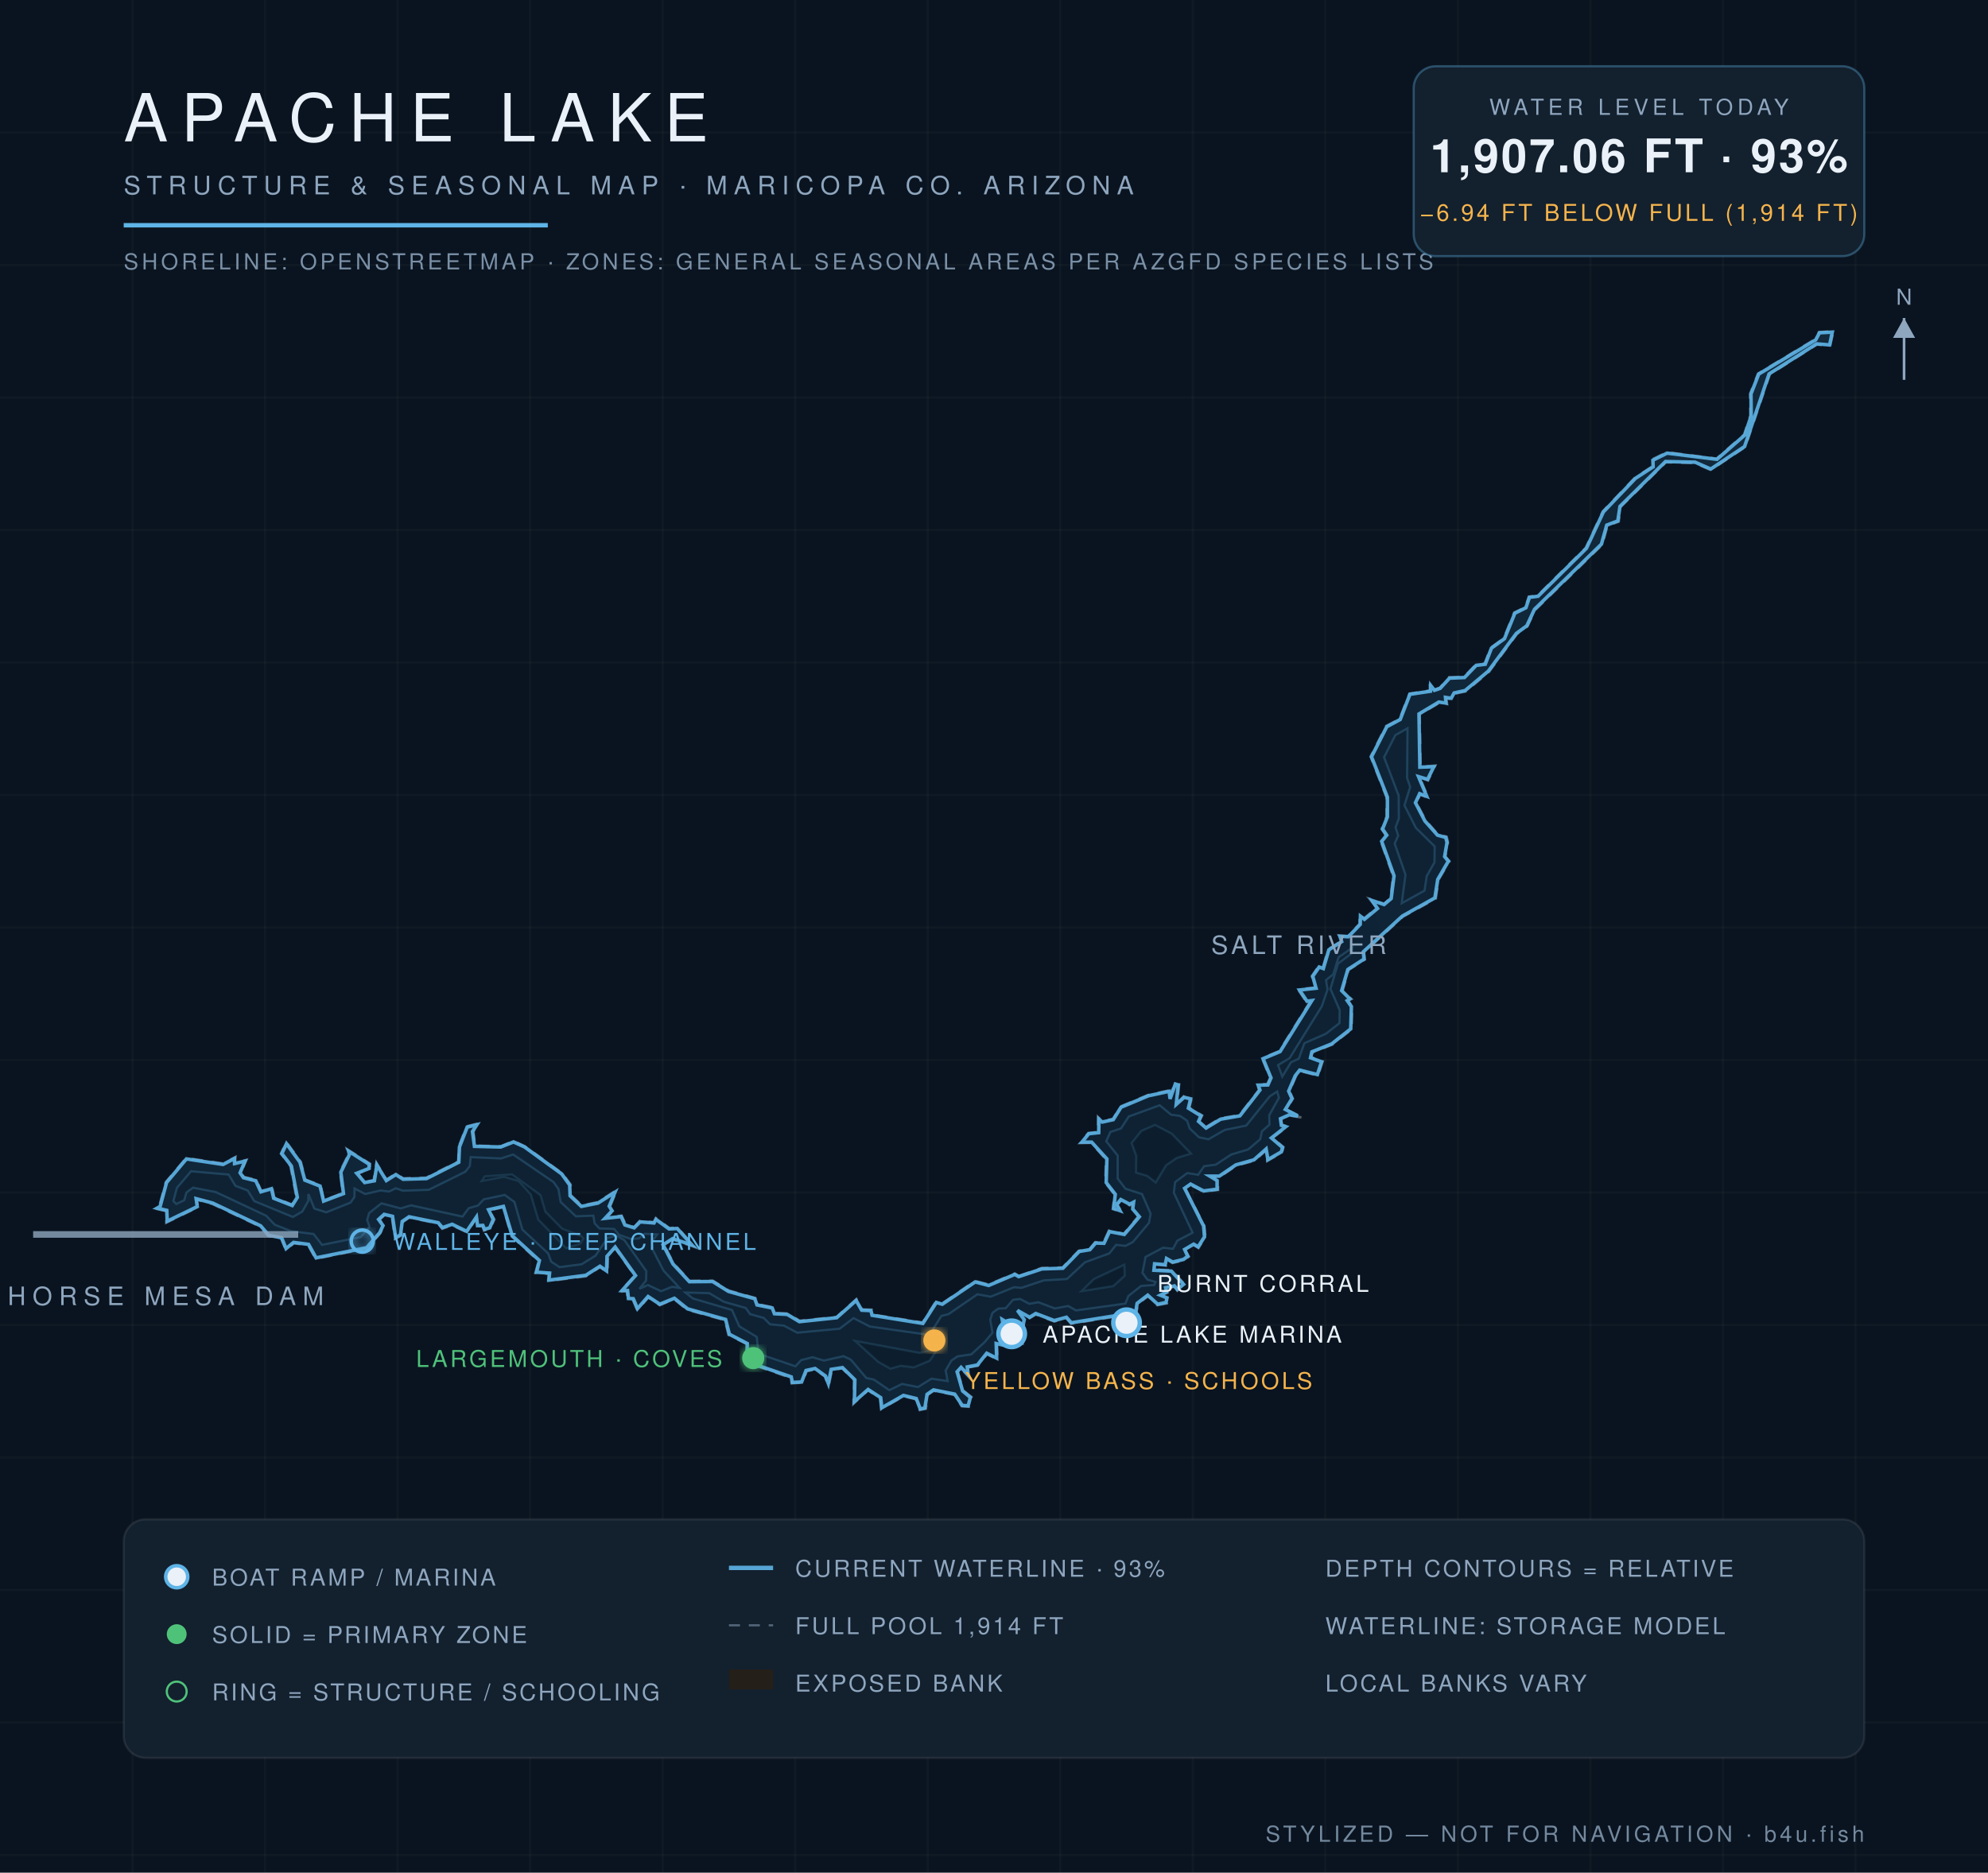
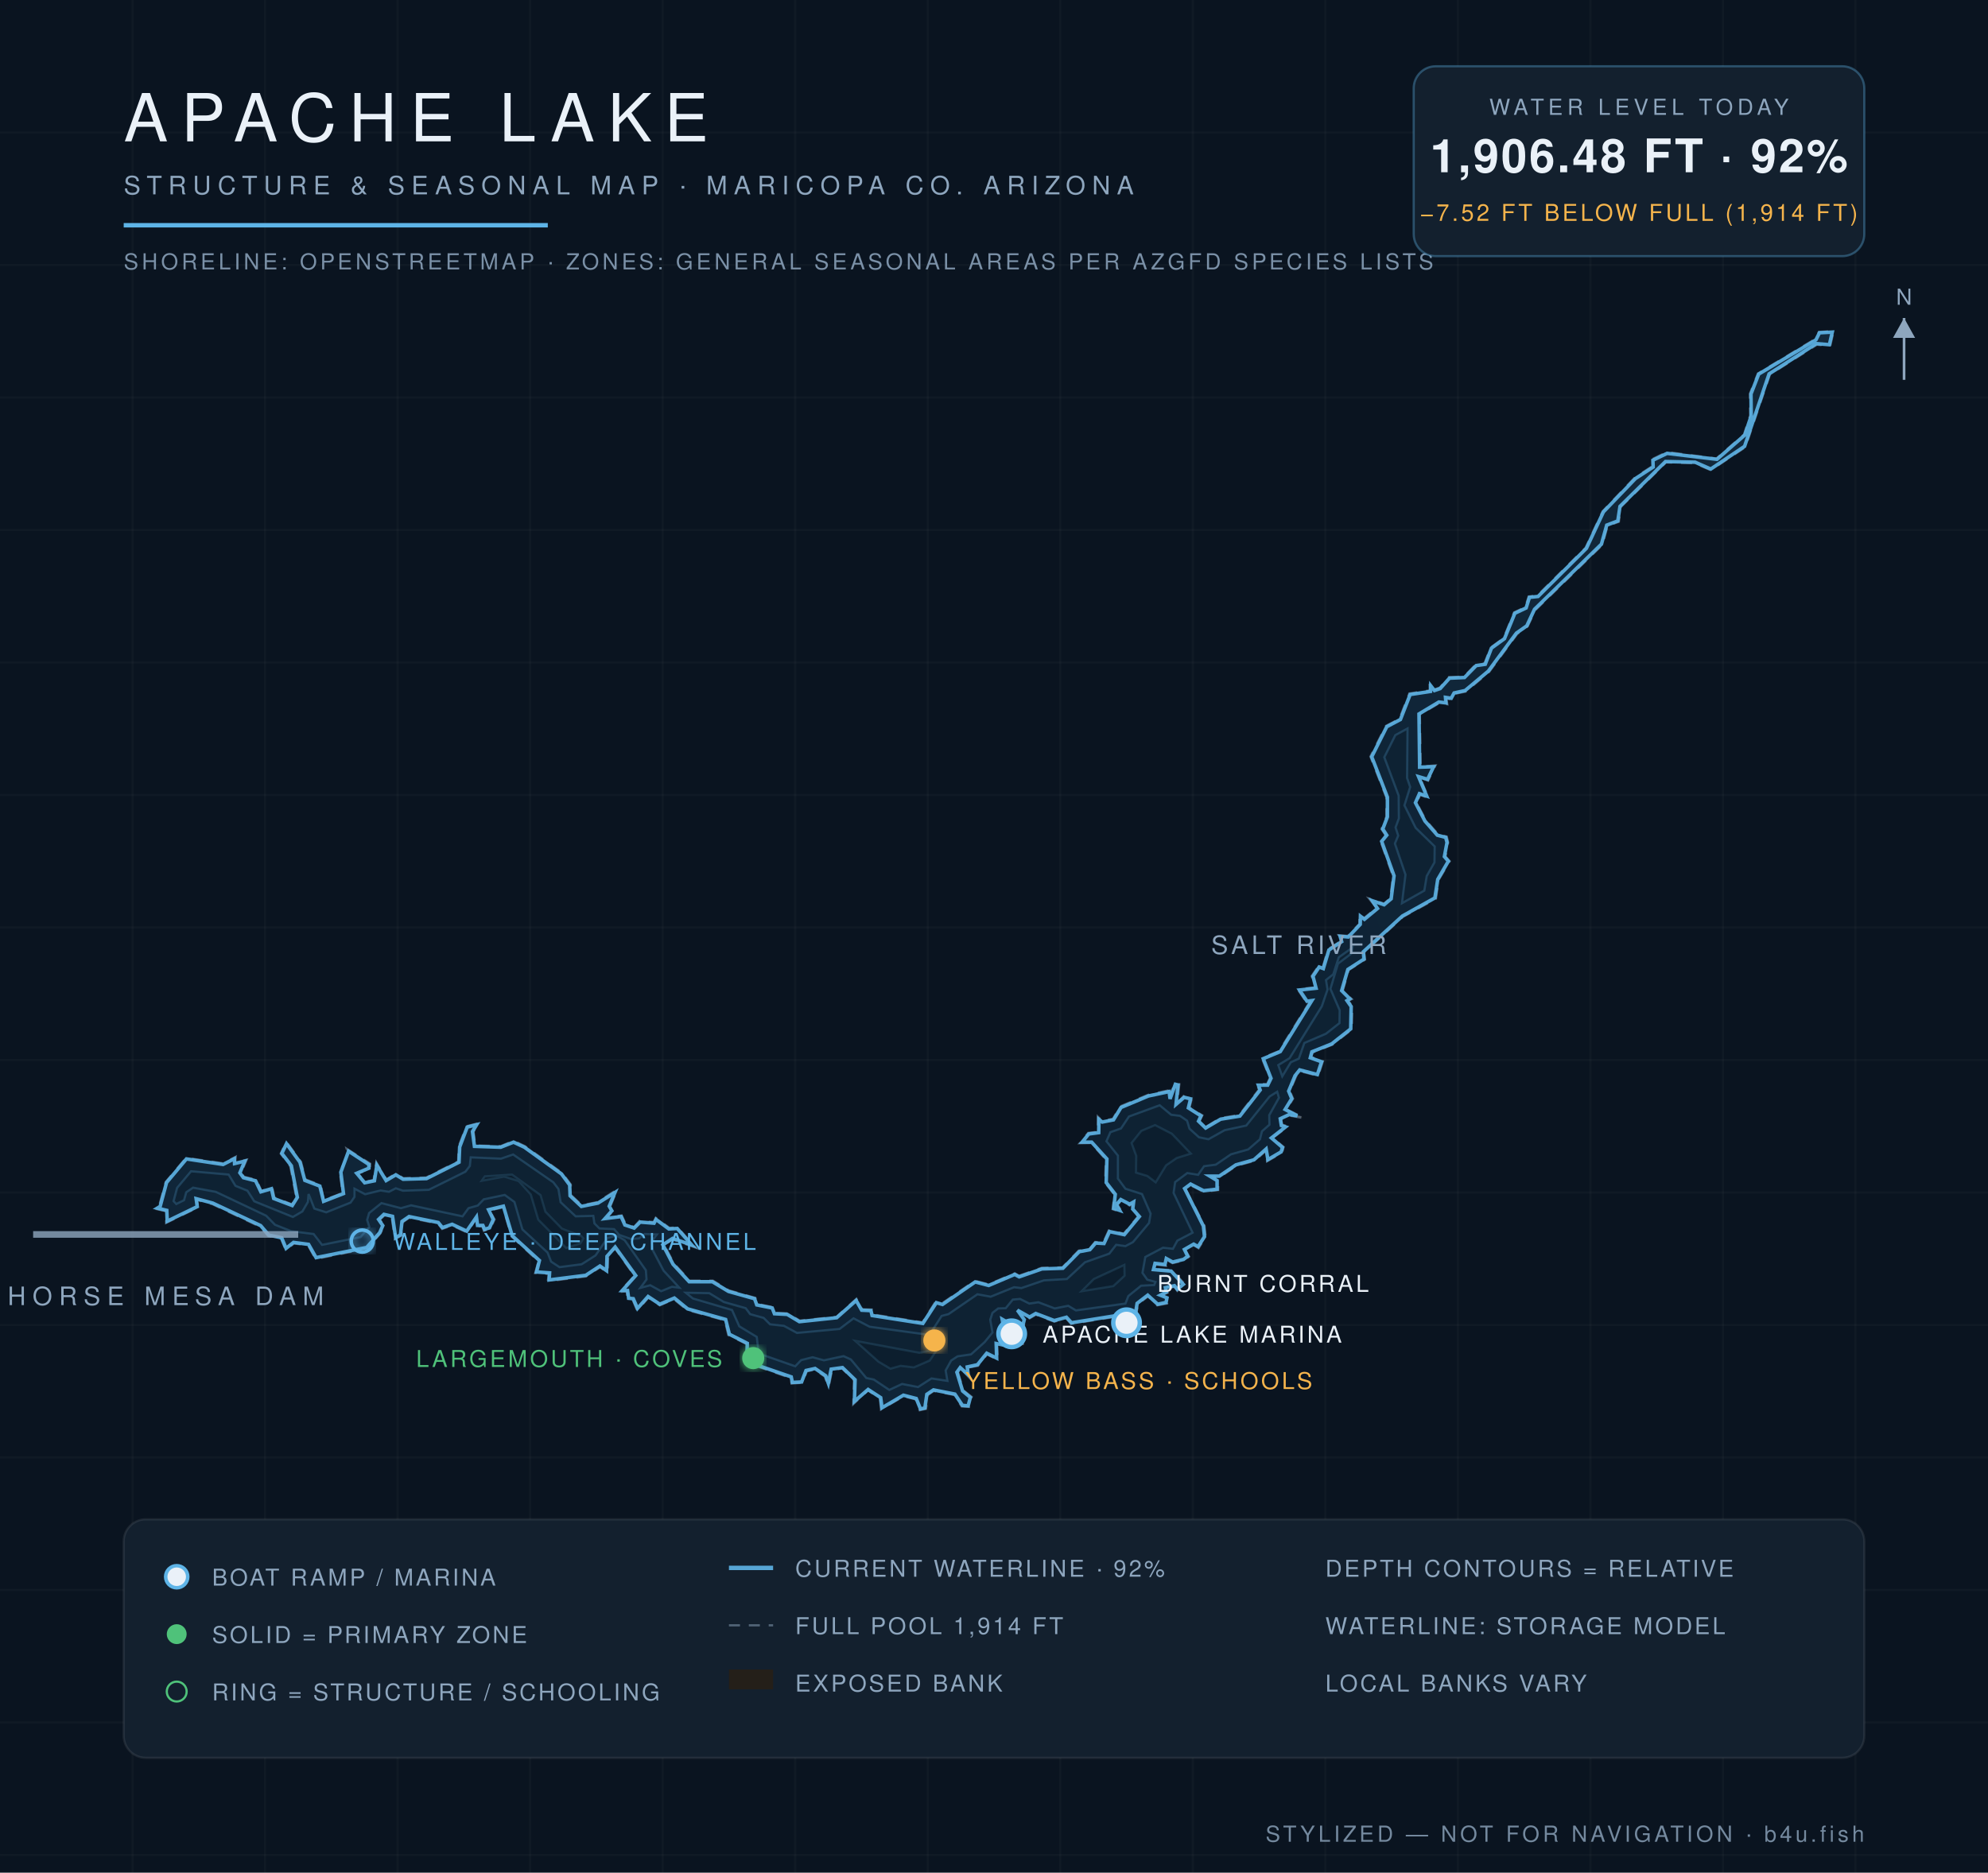
<svg xmlns="http://www.w3.org/2000/svg" viewBox="0 0 900 848" font-family="Helvetica,Arial,sans-serif">
  <defs>
    <radialGradient id="wg" cx="45%" cy="60%" r="80%">
      <stop offset="0%" stop-color="#0c1f31" />
      <stop offset="55%" stop-color="#102639" />
      <stop offset="100%" stop-color="#13293c" />
    </radialGradient>
    <filter id="glow">
      <feGaussianBlur stdDeviation="2.2" result="b" />
      <feMerge>
        <feMergeNode in="b" />
        <feMergeNode in="SourceGraphic" />
      </feMerge>
    </filter>
  </defs>
  <rect width="900" height="848" fill="#0a1420" />
  <g stroke="#ffffff" stroke-opacity="0.025">
    <line x1="60" y1="0" x2="60" y2="848" />
    <line x1="120" y1="0" x2="120" y2="848" />
    <line x1="180" y1="0" x2="180" y2="848" />
    <line x1="240" y1="0" x2="240" y2="848" />
    <line x1="300" y1="0" x2="300" y2="848" />
    <line x1="360" y1="0" x2="360" y2="848" />
    <line x1="420" y1="0" x2="420" y2="848" />
    <line x1="480" y1="0" x2="480" y2="848" />
    <line x1="540" y1="0" x2="540" y2="848" />
    <line x1="600" y1="0" x2="600" y2="848" />
    <line x1="660" y1="0" x2="660" y2="848" />
    <line x1="720" y1="0" x2="720" y2="848" />
    <line x1="780" y1="0" x2="780" y2="848" />
    <line x1="840" y1="0" x2="840" y2="848" />
    <line x1="0" y1="60" x2="900" y2="60" />
    <line x1="0" y1="120" x2="900" y2="120" />
    <line x1="0" y1="180" x2="900" y2="180" />
    <line x1="0" y1="240" x2="900" y2="240" />
    <line x1="0" y1="300" x2="900" y2="300" />
    <line x1="0" y1="360" x2="900" y2="360" />
    <line x1="0" y1="420" x2="900" y2="420" />
    <line x1="0" y1="480" x2="900" y2="480" />
    <line x1="0" y1="540" x2="900" y2="540" />
    <line x1="0" y1="600" x2="900" y2="600" />
    <line x1="0" y1="660" x2="900" y2="660" />
    <line x1="0" y1="720" x2="900" y2="720" />
    <line x1="0" y1="780" x2="900" y2="780" />
    <line x1="0" y1="840" x2="900" y2="840" />
  </g>
  <path d="M 461.3,577.8 L 471.6,574.2 L 481.0,574.0 L 488.4,566.4 L 493.3,565.6 L 495.8,562.5 L 499.6,562.7 L 502.0,557.3 L 508.8,558.7 L 515.4,550.8 L 512.4,547.6 L 513.1,544.7 L 511.4,545.8 L 507.5,543.5 L 505.8,545.6 L 507.9,548.9 L 503.8,547.5 L 504.6,540.9 L 500.4,535.6 L 500.7,525.0 L 494.0,517.5 L 489.0,517.6 L 492.7,513.1 L 497.1,512.6 L 497.1,505.9 L 499.0,507.7 L 503.9,506.7 L 507.2,501.1 L 519.7,495.9 L 529.7,493.7 L 529.5,497.2 L 531.9,490.5 L 533.8,491.0 L 532.8,499.9 L 535.9,496.4 L 539.5,497.3 L 538.4,501.6 L 544.2,505.1 L 543.0,507.6 L 546.0,510.4 L 552.4,506.4 L 561.1,505.0 L 570.1,493.4 L 569.0,491.0 L 573.7,491.0 L 575.0,488.2 L 571.4,479.2 L 579.2,476.0 L 593.5,453.0 L 591.6,453.9 L 587.6,448.0 L 595.5,447.2 L 593.9,442.0 L 597.1,437.4 L 598.8,438.4 L 601.3,429.9 L 607.1,426.2 L 606.1,423.6 L 610.2,423.9 L 615.5,418.4 L 615.5,414.0 L 617.5,415.9 L 623.3,411.1 L 620.1,407.1 L 626.6,409.3 L 629.5,406.8 L 630.7,396.7 L 625.1,380.9 L 627.4,378.2 L 625.5,375.4 L 627.7,369.9 L 627.7,361.0 L 620.5,342.6 L 627.5,328.8 L 633.6,325.6 L 638.1,314.1 L 647.5,312.7 L 647.2,309.1 L 649.5,312.3 L 651.9,311.4 L 656.0,306.7 L 662.8,306.5 L 668.1,301.0 L 672.1,300.5 L 674.9,293.3 L 680.8,289.0 L 685.5,277.4 L 690.6,275.0 L 692.1,270.2 L 696.1,269.7 L 717.9,248.1 L 725.6,231.6 L 740.2,216.3 L 748.1,211.2 L 747.9,208.1 L 754.6,204.8 L 777.1,207.7 L 789.6,196.8 L 792.4,188.2 L 792.3,178.3 L 795.9,169.2 L 821.8,153.6 L 823.5,150.4 L 830.0,150.0 L 828.5,156.6 L 822.5,156.0 L 801.2,169.5 L 790.1,202.4 L 774.5,212.8 L 767.3,209.7 L 754.2,209.3 L 733.7,229.5 L 732.8,236.2 L 727.7,238.0 L 725.4,246.6 L 695.0,276.2 L 691.5,283.6 L 686.8,287.0 L 674.1,304.2 L 663.5,313.1 L 658.5,314.1 L 657.2,316.7 L 654.6,316.1 L 655.1,318.8 L 651.5,318.3 L 642.7,323.5 L 643.1,347.3 L 649.7,346.7 L 646.5,353.4 L 642.6,351.9 L 646.6,361.3 L 642.9,359.8 L 641.2,363.5 L 645.4,371.5 L 651.0,377.9 L 654.9,378.9 L 655.5,381.5 L 654.3,387.9 L 656.2,390.0 L 651.2,398.4 L 650.0,406.9 L 635.1,415.1 L 617.5,431.2 L 617.9,434.5 L 610.5,439.2 L 607.8,448.6 L 611.8,452.4 L 610.2,453.1 L 612.1,455.7 L 611.9,466.1 L 603.1,473.0 L 594.2,476.5 L 593.5,478.7 L 598.8,480.6 L 596.7,487.1 L 588.4,484.9 L 586.7,487.3 L 583.8,494.1 L 585.3,497.5 L 582.3,502.4 L 590.1,506.2 L 583.8,505.1 L 579.9,506.9 L 580.4,509.4 L 582.9,510.1 L 576.0,515.3 L 581.0,519.4 L 580.4,521.9 L 573.7,525.7 L 573.4,520.7 L 567.9,525.6 L 559.7,527.8 L 552.1,533.0 L 547.9,533.0 L 551.4,534.4 L 551.4,538.8 L 544.8,539.6 L 539.1,536.6 L 536.6,538.4 L 545.2,555.1 L 545.7,560.1 L 542.6,565.1 L 540.5,563.8 L 536.5,566.1 L 538.2,569.0 L 536.0,570.7 L 530.8,571.9 L 528.1,570.3 L 527.8,573.1 L 523.0,572.5 L 522.6,574.9 L 530.4,575.2 L 536.3,581.6 L 533.0,584.4 L 531.7,582.6 L 527.9,583.4 L 528.5,585.3 L 525.7,586.5 L 528.7,587.5 L 528.3,590.2 L 523.9,591.0 L 519.8,586.9 L 515.1,590.4 L 514.0,597.2 L 510.1,599.4 L 508.0,595.7 L 484.9,599.4 L 482.7,596.9 L 477.3,598.4 L 468.9,595.2 L 466.1,596.9 L 460.7,593.7 L 464.1,597.5 L 461.4,607.9 L 463.5,608.5 L 459.7,608.7 L 456.4,599.5 L 453.9,597.8 L 456.3,610.0 L 451.3,608.7 L 451.6,615.6 L 446.8,613.2 L 442.7,618.4 L 438.2,619.2 L 438.9,623.8 L 435.0,619.6 L 433.6,621.4 L 436.1,629.7 L 439.8,632.6 L 438.6,637.0 L 435.4,636.8 L 432.1,631.6 L 422.6,629.8 L 420.0,631.6 L 419.1,637.9 L 416.4,638.5 L 414.6,633.6 L 409.0,632.2 L 398.9,638.1 L 398.4,633.1 L 392.9,629.5 L 386.4,635.6 L 386.7,625.0 L 381.3,619.6 L 376.6,620.3 L 375.1,627.9 L 373.5,623.3 L 369.0,620.1 L 365.2,620.9 L 363.1,626.1 L 358.4,626.4 L 358.0,623.9 L 337.7,616.9 L 338.0,608.5 L 329.8,604.5 L 328.2,597.8 L 311.1,593.1 L 305.1,588.2 L 298.7,591.0 L 293.5,587.5 L 288.5,593.3 L 286.4,588.3 L 284.2,588.3 L 283.8,584.6 L 280.7,584.9 L 287.4,577.7 L 278.4,565.1 L 275.2,569.0 L 275.0,576.2 L 271.7,573.7 L 265.3,577.9 L 248.1,580.1 L 248.6,576.8 L 242.4,576.4 L 243.9,571.1 L 231.6,559.8 L 227.8,546.6 L 221.5,548.1 L 223.8,552.2 L 221.9,556.3 L 219.1,557.2 L 218.4,555.2 L 215.8,555.3 L 215.6,551.5 L 211.5,558.0 L 204.6,554.8 L 200.2,556.4 L 198.3,554.0 L 185.2,551.3 L 182.4,553.3 L 181.6,559.5 L 178.8,561.0 L 177.4,551.0 L 174.0,550.3 L 171.8,552.3 L 173.8,554.9 L 172.2,558.4 L 166.2,565.3 L 142.9,570.0 L 139.5,563.8 L 133.0,563.0 L 129.4,566.0 L 127.3,560.8 L 121.5,559.7 L 117.8,555.4 L 96.2,545.2 L 88.9,543.2 L 89.7,546.6 L 75.3,553.6 L 75.2,548.4 L 70.0,547.2 L 72.1,546.2 L 75.1,535.3 L 84.3,524.4 L 101.0,526.9 L 106.6,524.0 L 106.3,526.5 L 111.5,525.3 L 109.0,531.2 L 110.5,533.0 L 116.0,534.3 L 118.3,539.4 L 123.2,537.8 L 124.1,542.3 L 132.2,545.5 L 134.2,542.2 L 131.5,528.1 L 127.2,522.4 L 129.6,517.1 L 136.2,526.2 L 138.3,534.2 L 145.2,536.8 L 146.5,543.6 L 155.2,540.3 L 153.9,530.7 L 157.8,522.7 L 157.1,520.4 L 167.5,527.0 L 167.4,529.3 L 161.9,531.4 L 165.2,535.2 L 169.2,534.5 L 170.4,526.6 L 174.9,534.2 L 179.2,531.5 L 182.5,533.6 L 193.0,533.3 L 207.5,526.0 L 207.7,519.3 L 211.2,510.1 L 216.7,508.7 L 214.3,512.4 L 215.1,518.8 L 226.7,519.1 L 232.5,516.7 L 237.6,519.1 L 254.5,531.3 L 258.3,536.4 L 258.5,541.3 L 263.4,545.9 L 270.6,544.4 L 279.2,538.9 L 276.2,546.3 L 277.6,548.4 L 274.1,551.4 L 281.4,550.5 L 283.2,554.4 L 287.1,555.7 L 289.6,552.9 L 296.0,553.5 L 296.9,551.6 L 303.0,556.1 L 306.7,555.9 L 314.5,564.7 L 304.5,561.2 L 300.5,563.6 L 305.0,572.2 L 312.2,580.0 L 322.7,580.0 L 329.9,584.4 L 341.9,587.8 L 342.9,590.6 L 349.9,592.0 L 350.8,594.6 L 356.5,594.8 L 362.0,598.1 L 378.7,596.4 L 387.7,588.3 L 390.4,593.0 L 394.6,593.1 L 394.9,595.3 L 417.7,598.9 L 423.7,589.4 L 426.5,590.3 L 441.4,580.1 L 447.6,581.7 L 459.4,576.7 L 461.3,577.8 Z" fill="#241f19" fill-opacity="0.9" stroke="#8ea6be" stroke-opacity="0.5" stroke-width="1.2" stroke-dasharray="5 4" />
-   <path d="M 461.2,578.1 L 471.7,574.6 L 481.2,574.3 L 488.6,566.7 L 493.4,565.9 L 496.0,562.9 L 499.8,563.0 L 502.3,557.7 L 509.0,559.0 L 515.8,551.0 L 512.8,547.5 L 513.2,544.4 L 511.4,545.3 L 507.4,543.2 L 505.5,545.5 L 507.0,548.2 L 504.2,547.2 L 504.9,540.8 L 500.8,535.5 L 501.1,524.8 L 494.2,517.2 L 489.8,517.2 L 492.9,513.4 L 497.4,512.9 L 497.5,506.8 L 499.0,508.1 L 504.0,507.0 L 507.5,501.4 L 519.9,496.2 L 529.3,494.2 L 529.7,497.6 L 532.1,490.9 L 533.4,491.3 L 532.5,500.1 L 536.1,496.9 L 539.0,497.6 L 538.0,501.8 L 543.7,505.3 L 542.6,507.8 L 546.0,510.8 L 552.6,506.8 L 561.3,505.3 L 570.4,493.6 L 569.6,491.4 L 574.0,491.3 L 575.4,488.1 L 571.8,479.4 L 579.5,476.2 L 593.9,453.1 L 591.7,453.4 L 588.3,448.3 L 595.8,447.5 L 594.3,442.1 L 597.2,437.9 L 599.1,438.6 L 601.6,430.1 L 607.4,426.4 L 606.6,424.0 L 610.4,424.2 L 615.8,418.6 L 615.9,414.9 L 617.7,416.3 L 623.6,411.4 L 621.2,407.8 L 626.6,409.6 L 629.8,406.9 L 631.1,396.6 L 625.5,381.0 L 627.8,378.2 L 625.9,375.4 L 628.1,369.9 L 628.1,361.0 L 620.9,342.7 L 627.8,329.1 L 633.9,325.8 L 638.3,314.4 L 647.6,313.0 L 647.7,310.4 L 649.4,312.6 L 652.0,311.7 L 656.2,307.1 L 663.0,306.8 L 668.3,301.3 L 672.4,300.8 L 675.2,293.5 L 681.1,289.2 L 685.8,277.7 L 690.8,275.2 L 692.4,270.5 L 696.3,270.0 L 718.2,248.3 L 725.9,231.8 L 740.4,216.6 L 748.4,211.4 L 748.3,208.4 L 754.7,205.2 L 777.3,208.0 L 789.9,197.0 L 792.8,188.3 L 792.7,178.4 L 796.2,169.4 L 822.0,153.9 L 823.7,150.7 L 829.5,150.4 L 828.3,156.2 L 822.4,155.7 L 800.9,169.3 L 789.8,202.2 L 774.5,212.4 L 767.4,209.3 L 754.0,209.0 L 733.4,229.3 L 732.4,235.9 L 727.4,237.8 L 725.0,246.4 L 694.7,275.9 L 691.2,283.4 L 686.5,286.8 L 673.8,303.9 L 663.3,312.7 L 658.3,313.8 L 657.0,316.2 L 654.4,315.8 L 654.6,318.4 L 651.4,317.9 L 642.4,323.3 L 642.8,347.4 L 649.1,347.2 L 646.3,352.9 L 642.2,351.7 L 645.9,360.6 L 642.7,359.4 L 640.8,363.5 L 645.1,371.8 L 650.8,378.2 L 654.5,379.2 L 655.1,381.5 L 654.0,387.9 L 655.7,390.0 L 650.9,398.2 L 649.6,406.6 L 634.9,414.8 L 617.2,431.0 L 617.5,434.3 L 610.2,439.0 L 607.4,448.6 L 611.1,452.3 L 609.9,453.1 L 611.8,455.8 L 611.5,465.9 L 602.9,472.7 L 593.9,476.3 L 593.3,479.0 L 598.3,480.8 L 596.4,486.6 L 588.4,484.6 L 586.4,487.1 L 583.4,494.1 L 584.9,497.5 L 581.9,502.4 L 587.6,505.4 L 583.8,504.8 L 579.7,506.6 L 580.1,509.6 L 582.1,510.2 L 575.6,515.3 L 580.6,519.6 L 580.1,521.6 L 574.0,525.1 L 573.2,520.3 L 567.7,525.2 L 559.5,527.5 L 552.0,532.6 L 547.7,532.6 L 551.0,534.6 L 551.0,538.5 L 544.9,539.3 L 539.0,536.2 L 536.3,538.1 L 544.9,555.2 L 545.3,560.1 L 542.4,564.6 L 540.4,563.4 L 536.3,565.8 L 537.7,568.9 L 535.8,570.3 L 530.9,571.5 L 528.1,569.9 L 527.5,572.7 L 522.7,572.3 L 522.4,575.2 L 530.3,575.6 L 535.8,581.6 L 533.0,583.9 L 531.7,582.3 L 527.7,583.1 L 528.1,585.1 L 525.3,586.5 L 528.3,587.7 L 527.9,589.8 L 524.1,590.6 L 519.6,586.5 L 514.8,590.2 L 513.7,597.0 L 510.2,598.9 L 508.0,595.3 L 485.0,599.0 L 482.8,596.5 L 477.3,598.0 L 468.9,594.8 L 466.1,596.5 L 460.6,593.4 L 463.7,597.6 L 461.3,608.3 L 459.9,608.3 L 456.7,599.3 L 453.7,597.5 L 455.8,609.5 L 451.0,608.4 L 451.2,615.0 L 446.7,612.8 L 442.5,618.1 L 437.9,619.0 L 438.3,622.6 L 435.1,619.2 L 433.3,621.2 L 435.8,629.9 L 439.3,632.8 L 438.3,636.6 L 435.6,636.4 L 432.2,631.3 L 422.6,629.4 L 419.7,631.4 L 418.7,637.6 L 416.6,638.0 L 414.8,633.3 L 409.0,631.9 L 399.2,637.5 L 398.7,632.9 L 393.0,629.2 L 386.8,634.7 L 387.0,624.8 L 381.4,619.3 L 376.3,620.1 L 375.0,626.5 L 373.7,623.1 L 369.0,619.7 L 364.9,620.6 L 362.9,625.8 L 358.7,626.0 L 358.2,623.5 L 338.1,616.6 L 338.3,608.4 L 330.2,604.2 L 328.5,597.5 L 311.3,592.7 L 305.3,587.9 L 298.7,590.6 L 293.4,587.1 L 288.6,592.6 L 286.7,588.1 L 284.5,588.0 L 284.1,584.4 L 281.6,584.4 L 287.7,577.6 L 278.5,564.7 L 274.8,568.9 L 274.6,575.5 L 271.6,573.4 L 265.2,577.5 L 248.5,579.7 L 248.8,576.5 L 242.9,576.1 L 244.2,570.8 L 231.9,559.6 L 227.9,546.3 L 221.2,547.8 L 223.3,552.2 L 221.7,556.0 L 219.4,556.7 L 218.6,554.9 L 216.2,555.0 L 215.7,551.1 L 211.3,557.6 L 204.7,554.4 L 200.3,555.9 L 198.4,553.7 L 185.2,551.0 L 182.1,553.1 L 181.3,559.2 L 179.1,560.4 L 177.7,550.8 L 173.9,549.9 L 171.4,552.2 L 173.4,555.0 L 171.9,558.2 L 166.0,565.0 L 143.1,569.6 L 139.7,563.5 L 132.9,562.6 L 129.5,565.4 L 127.5,560.5 L 121.7,559.4 L 118.0,555.1 L 96.3,544.8 L 88.8,542.8 L 89.3,546.4 L 75.7,553.0 L 75.5,548.1 L 71.1,547.1 L 72.5,546.3 L 75.4,535.5 L 84.4,524.8 L 101.0,527.3 L 106.1,524.6 L 106.2,526.9 L 110.9,525.8 L 108.7,531.1 L 110.2,533.3 L 115.8,534.7 L 118.1,539.7 L 122.9,538.3 L 123.9,542.6 L 132.3,545.9 L 134.6,542.2 L 131.9,528.0 L 127.6,522.4 L 129.7,517.9 L 135.8,526.3 L 138.0,534.4 L 144.9,537.1 L 146.5,543.9 L 155.5,540.5 L 154.3,530.8 L 158.2,522.8 L 157.8,521.3 L 167.1,527.2 L 167.1,529.1 L 161.5,531.3 L 165.1,535.5 L 169.5,534.7 L 170.6,527.6 L 174.9,534.6 L 179.2,531.9 L 182.5,534.0 L 193.1,533.7 L 207.7,526.3 L 208.0,519.4 L 211.5,510.4 L 215.9,509.3 L 213.9,512.4 L 214.8,519.1 L 226.7,519.4 L 232.5,517.1 L 237.5,519.4 L 254.3,531.6 L 257.9,536.6 L 258.1,541.5 L 263.2,546.3 L 270.7,544.8 L 278.4,539.9 L 275.8,546.2 L 277.1,548.3 L 273.9,551.7 L 281.2,550.9 L 282.9,554.7 L 287.1,556.0 L 289.8,553.3 L 296.1,553.8 L 297.0,552.2 L 302.9,556.5 L 306.6,556.3 L 313.3,563.8 L 304.5,560.9 L 300.2,563.7 L 304.7,572.4 L 312.1,580.4 L 322.6,580.3 L 329.8,584.8 L 341.7,588.1 L 342.7,590.9 L 349.6,592.3 L 350.6,594.9 L 356.4,595.2 L 361.9,598.5 L 378.8,596.7 L 387.6,588.9 L 390.1,593.3 L 394.3,593.5 L 394.8,595.6 L 417.8,599.3 L 423.9,589.8 L 426.6,590.6 L 441.5,580.5 L 447.6,582.1 L 459.4,577.1 L 461.2,578.1 Z" fill="url(#wg)" stroke="#5eb4e7" stroke-opacity="0.9" stroke-width="1.6" />
-   <path d="M 79.8,545.2 L 78.5,543.9 L 80.1,537.9 L 86.5,530.4 L 103.5,531.9 L 106.6,537.0 L 112.1,539.1 L 115.1,543.9 L 132.6,551.1 L 136.9,548.6 L 139.6,543.8 L 139.6,540.7 L 142.3,547.3 L 147.7,549.0 L 158.7,544.6 L 160.5,542.0 L 160.5,538.2 L 165.3,540.7 L 172.3,539.1 L 176.1,539.6 L 179.2,538.1 L 182.4,539.2 L 194.1,538.8 L 210.7,530.6 L 212.7,528.0 L 213.1,524.0 L 226.8,524.6 L 232.3,522.8 L 250.6,535.3 L 252.8,538.4 L 253.8,544.3 L 260.7,550.8 L 268.6,550.5 L 269.2,554.0 L 271.4,556.3 L 278.0,556.5 L 280.3,559.2 L 285.7,561.1 L 289.3,560.8 L 291.9,558.7 L 297.5,559.0 L 295.2,562.1 L 295.5,565.9 L 300.4,575.4 L 307.6,583.2 L 304.2,582.7 L 299.3,584.7 L 293.3,581.9 L 289.5,583.6 L 292.5,579.9 L 292.6,575.6 L 282.7,561.6 L 279.1,559.5 L 275.0,560.6 L 269.6,568.6 L 263.3,572.5 L 253.3,573.8 L 249.5,571.3 L 248.2,567.6 L 236.5,556.8 L 232.9,544.3 L 228.5,541.1 L 219.0,543.1 L 216.4,545.9 L 212.2,547.1 L 209.4,550.9 L 186.1,545.8 L 181.4,547.2 L 172.7,544.9 L 167.1,549.3 L 166.2,552.4 L 167.3,555.6 L 163.3,560.2 L 145.8,563.7 L 142.0,558.8 L 131.8,557.5 L 124.4,554.6 L 120.5,550.5 L 97.7,539.8 L 87.4,537.8 L 84.4,540.0 L 83.4,543.5 L 79.8,545.2 Z" fill="#0e2233" stroke="#5eb4e7" stroke-opacity="0.22" stroke-width="1" />
-   <path d="M 310.3,585.3 L 321.1,585.6 L 327.7,589.5 L 337.6,592.3 L 339.6,595.1 L 345.7,596.8 L 348.6,599.7 L 354.9,600.3 L 360.9,603.5 L 380.1,601.7 L 386.4,596.9 L 393.8,600.7 L 419.3,604.3 L 422.0,602.5 L 426.2,595.9 L 429.4,595.1 L 442.5,586.1 L 448.5,587.2 L 459.1,582.9 L 462.4,583.2 L 472.6,579.8 L 483.0,579.2 L 491.2,571.6 L 502.2,567.6 L 505.3,563.7 L 509.5,564.2 L 512.8,562.5 L 520.2,553.7 L 520.9,549.6 L 517.0,540.7 L 509.5,538.3 L 506.0,533.7 L 506.0,523.3 L 500.8,516.8 L 502.7,512.6 L 507.5,511.0 L 511.0,505.6 L 525.0,500.5 L 530.2,504.8 L 534.2,505.3 L 537.4,507.5 L 538.6,511.0 L 542.8,515.0 L 547.1,515.9 L 554.4,511.7 L 564.2,509.7 L 574.8,496.5 L 578.2,494.3 L 579.0,497.1 L 574.6,505.0 L 574.7,509.3 L 571.3,512.3 L 570.5,515.9 L 565.1,520.5 L 557.4,522.8 L 550.4,527.4 L 545.1,528.1 L 542.4,532.0 L 537.5,531.2 L 532.0,535.3 L 531.4,540.1 L 539.9,558.2 L 533.0,561.8 L 531.0,565.5 L 526.5,565.0 L 518.6,569.2 L 517.2,576.4 L 519.5,579.5 L 523.1,580.5 L 522.5,581.9 L 516.6,582.3 L 510.8,586.9 L 509.5,590.3 L 487.1,593.4 L 483.6,591.4 L 477.5,592.5 L 470.1,589.7 L 466.0,590.4 L 461.8,588.2 L 458.6,588.6 L 455.3,592.4 L 451.9,592.6 L 449.3,594.5 L 448.3,597.6 L 449.3,603.5 L 445.8,607.7 L 439.7,613.3 L 433.5,614.2 L 430.7,616.1 L 428.1,620.6 L 429.0,625.4 L 421.7,624.3 L 415.6,628.1 L 408.4,626.7 L 402.6,629.5 L 395.6,624.7 L 392.2,624.0 L 385.2,615.7 L 381.9,614.1 L 373.0,616.1 L 367.9,614.6 L 362.7,615.9 L 360.1,618.7 L 343.4,613.0 L 342.6,605.4 L 334.7,600.6 L 331.4,593.2 L 313.7,588.0 L 310.3,585.3 Z" fill="#0e2233" stroke="#5eb4e7" stroke-opacity="0.22" stroke-width="1" />
-   <path d="M 580.5,487.5 L 578.6,482.3 L 583.8,479.2 L 598.4,455.7 L 601.0,448.1 L 600.3,443.8 L 603.6,441.2 L 606.0,433.5 L 612.3,429.1 L 611.9,431.7 L 605.7,436.4 L 602.3,447.8 L 606.5,457.4 L 606.4,463.3 L 600.3,468.1 L 590.5,472.4 L 588.0,479.4 L 584.5,481.0 L 580.5,487.5 Z" fill="#0e2233" stroke="#5eb4e7" stroke-opacity="0.22" stroke-width="1" />
-   <path d="M 634.6,409.0 L 636.3,396.1 L 631.4,382.0 L 633.0,378.4 L 631.8,374.7 L 633.3,370.6 L 633.2,360.3 L 626.6,342.9 L 631.7,332.9 L 637.2,329.8 L 637.0,352.3 L 638.4,356.4 L 635.8,364.7 L 641.0,374.9 L 649.5,383.3 L 649.4,390.5 L 645.9,396.7 L 644.9,403.3 L 634.6,409.0 Z" fill="#0e2233" stroke="#5eb4e7" stroke-opacity="0.22" stroke-width="1" />
-   <path d="M 218.1,534.8 L 219.5,532.7 L 231.8,531.8 L 244.7,541.2 L 246.9,548.7 L 254.5,556.4 L 263.1,559.7 L 264.1,560.8 L 262.7,563.2 L 256.3,565.2 L 243.7,552.3 L 240.3,540.9 L 234.8,534.8 L 228.2,532.9 L 218.1,534.8 Z" fill="#0c1e2e" stroke="#5eb4e7" stroke-opacity="0.15" stroke-width="1" />
-   <path d="M 403.1,619.8 L 397.6,616.7 L 387.1,607.2 L 416.2,612.6 L 424.3,611.0 L 420.9,616.2 L 413.7,619.2 L 407.7,618.5 L 403.1,619.8 Z" fill="#0c1e2e" stroke="#5eb4e7" stroke-opacity="0.15" stroke-width="1" />
-   <path d="M 489.6,584.7 L 495.2,579.2 L 509.0,572.7 L 509.2,577.7 L 504.0,582.4 L 489.6,584.7 Z" fill="#0c1e2e" stroke="#5eb4e7" stroke-opacity="0.15" stroke-width="1" />
-   <path d="M 523.2,535.5 L 519.4,532.5 L 514.3,531.0 L 514.4,523.4 L 512.3,517.6 L 516.7,512.1 L 522.9,509.4 L 530.5,513.4 L 539.2,522.4 L 532.7,524.4 L 527.9,527.7 L 523.2,535.5 Z" fill="#0c1e2e" stroke="#5eb4e7" stroke-opacity="0.15" stroke-width="1" />
+   <path d="M 461.1,608.2 L 459.9,608.3 L 456.8,599.2 L 453.7,597.4 L 455.8,609.4 L 451.0,608.4 L 451.2,615.0 L 446.7,612.8 L 442.5,618.0 L 437.9,619.0 L 438.3,622.5 L 434.7,619.3 L 433.2,621.4 L 435.8,629.9 L 439.3,632.8 L 438.3,636.6 L 435.7,636.4 L 432.3,631.3 L 422.6,629.4 L 419.6,631.4 L 418.7,637.6 L 416.7,638.0 L 414.8,633.3 L 409.0,631.8 L 399.3,637.5 L 398.7,632.9 L 393.0,629.2 L 386.8,634.6 L 387.1,624.8 L 381.4,619.3 L 376.3,620.0 L 375.0,626.4 L 373.8,623.0 L 369.0,619.7 L 364.9,620.6 L 362.9,625.8 L 358.7,626.0 L 358.2,623.5 L 338.1,616.6 L 338.3,608.3 L 330.2,604.2 L 328.5,597.5 L 311.3,592.7 L 305.3,587.8 L 298.7,590.6 L 293.4,587.1 L 288.6,592.5 L 286.7,588.1 L 284.6,587.9 L 284.1,584.4 L 281.7,584.4 L 287.8,577.6 L 278.5,564.7 L 274.8,568.9 L 274.6,575.4 L 271.6,573.3 L 265.2,577.5 L 248.6,579.6 L 248.8,576.4 L 242.9,576.0 L 244.2,570.8 L 231.9,559.6 L 227.9,546.2 L 221.2,547.8 L 223.3,552.2 L 221.6,556.0 L 219.4,556.7 L 218.6,554.9 L 216.2,554.9 L 215.7,551.1 L 211.3,557.5 L 204.7,554.4 L 200.3,555.9 L 198.4,553.6 L 185.2,550.9 L 182.0,553.1 L 181.3,559.2 L 179.1,560.4 L 177.7,550.8 L 173.8,549.9 L 171.4,552.2 L 173.3,555.0 L 171.9,558.2 L 166.0,564.9 L 143.1,569.5 L 139.7,563.5 L 132.9,562.6 L 129.5,565.3 L 127.5,560.5 L 121.7,559.3 L 118.0,555.0 L 96.3,544.8 L 88.8,542.8 L 89.3,546.4 L 75.7,553.0 L 75.5,548.1 L 71.2,547.1 L 72.5,546.3 L 75.4,535.5 L 84.4,524.8 L 101.0,527.3 L 106.1,524.7 L 106.2,526.9 L 110.8,525.8 L 108.6,531.1 L 110.2,533.3 L 115.7,534.7 L 118.1,539.7 L 122.9,538.3 L 123.9,542.7 L 132.3,545.9 L 134.6,542.2 L 131.9,527.9 L 127.6,522.3 L 129.7,517.9 L 135.8,526.3 L 138.0,534.5 L 144.8,537.1 L 146.5,544.0 L 155.5,540.5 L 154.3,530.8 L 157.8,521.3 L 167.0,527.3 L 167.0,529.0 L 161.5,531.3 L 165.1,535.6 L 169.5,534.7 L 170.6,527.7 L 174.8,534.6 L 179.2,532.0 L 182.5,534.0 L 193.1,533.7 L 207.8,526.3 L 208.1,519.4 L 211.5,510.4 L 215.8,509.3 L 213.9,512.4 L 214.8,519.1 L 226.7,519.5 L 232.5,517.2 L 237.4,519.5 L 254.2,531.6 L 257.9,536.6 L 258.1,541.5 L 263.2,546.3 L 270.7,544.8 L 278.4,540.0 L 275.8,546.2 L 277.0,548.3 L 273.9,551.8 L 281.2,550.9 L 282.9,554.7 L 287.1,556.1 L 289.8,553.4 L 296.1,553.9 L 297.0,552.2 L 302.8,556.5 L 306.6,556.3 L 313.2,563.8 L 304.5,560.8 L 300.1,563.7 L 304.7,572.5 L 312.0,580.4 L 322.5,580.4 L 329.8,584.8 L 341.6,588.1 L 342.6,590.9 L 349.6,592.3 L 350.6,594.9 L 356.4,595.2 L 361.9,598.5 L 378.8,596.7 L 387.6,588.9 L 390.1,593.3 L 394.3,593.5 L 394.8,595.7 L 417.8,599.3 L 423.9,589.9 L 426.7,590.7 L 441.5,580.5 L 447.6,582.1 L 459.4,577.1 L 461.4,578.2 L 471.7,574.6 L 481.2,574.3 L 488.6,566.8 L 493.4,565.9 L 496.0,562.9 L 499.8,563.1 L 502.3,557.7 L 509.0,559.1 L 515.8,550.9 L 512.8,547.5 L 513.2,544.3 L 511.4,545.3 L 507.4,543.2 L 505.4,545.5 L 506.9,548.1 L 504.2,547.2 L 504.9,540.8 L 500.8,535.5 L 501.1,524.8 L 494.2,517.2 L 489.9,517.2 L 492.9,513.5 L 497.4,512.9 L 497.5,506.9 L 499.0,508.1 L 504.1,507.1 L 507.5,501.5 L 519.9,496.3 L 529.3,494.3 L 529.7,497.6 L 532.1,491.0 L 533.3,491.3 L 532.4,500.1 L 536.1,496.9 L 539.0,497.6 L 538.0,501.7 L 543.7,505.3 L 542.6,507.7 L 545.8,510.8 L 552.6,506.8 L 561.3,505.4 L 570.5,493.6 L 569.7,491.4 L 573.9,491.4 L 575.4,488.3 L 571.9,479.4 L 579.6,476.2 L 593.9,453.1 L 591.7,453.4 L 588.3,448.3 L 595.8,447.5 L 594.4,442.1 L 597.2,437.9 L 599.1,438.6 L 601.6,430.2 L 607.4,426.4 L 606.7,424.0 L 610.4,424.3 L 615.8,418.6 L 615.9,414.9 L 617.7,416.3 L 623.6,411.4 L 621.3,407.9 L 626.6,409.7 L 629.8,407.0 L 631.1,396.6 L 625.5,381.0 L 627.8,378.2 L 626.0,375.4 L 628.1,369.9 L 628.1,361.0 L 621.0,342.7 L 627.8,329.1 L 634.0,325.8 L 638.4,314.5 L 647.6,313.1 L 647.7,310.5 L 649.4,312.7 L 652.0,311.8 L 656.2,307.1 L 663.0,306.8 L 668.3,301.4 L 672.4,300.8 L 675.2,293.5 L 681.1,289.2 L 685.8,277.7 L 690.9,275.3 L 692.4,270.5 L 696.3,270.1 L 718.2,248.3 L 725.9,231.8 L 740.4,216.7 L 748.4,211.5 L 748.3,208.4 L 754.7,205.3 L 777.3,208.0 L 789.9,197.0 L 792.8,188.3 L 792.7,178.4 L 796.2,169.4 L 822.1,153.9 L 823.7,150.7 L 829.5,150.4 L 828.2,156.1 L 822.3,155.6 L 800.9,169.3 L 789.8,202.1 L 774.5,212.4 L 767.4,209.3 L 754.0,209.0 L 733.4,229.3 L 732.4,235.9 L 727.4,237.8 L 725.0,246.4 L 694.7,275.9 L 691.2,283.4 L 686.5,286.7 L 673.8,303.9 L 663.3,312.7 L 658.3,313.8 L 657.0,316.2 L 654.4,315.8 L 654.6,318.3 L 651.4,317.9 L 642.4,323.3 L 642.7,347.4 L 649.0,347.2 L 646.3,352.9 L 642.2,351.7 L 645.9,360.5 L 642.6,359.4 L 640.8,363.5 L 645.1,371.8 L 650.7,378.2 L 654.5,379.2 L 655.1,381.5 L 653.9,387.9 L 655.7,390.0 L 650.9,398.2 L 649.6,406.6 L 634.9,414.8 L 617.2,431.0 L 617.5,434.3 L 610.2,439.0 L 607.4,448.6 L 611.1,452.3 L 609.8,453.1 L 611.7,455.8 L 611.5,465.9 L 602.9,472.7 L 593.9,476.3 L 593.2,479.0 L 598.3,480.8 L 596.4,486.6 L 588.4,484.5 L 586.3,487.1 L 583.4,494.1 L 584.8,497.5 L 581.8,502.4 L 587.3,505.3 L 583.7,504.7 L 579.6,506.6 L 580.1,509.7 L 582.0,510.3 L 575.6,515.3 L 580.6,519.6 L 580.0,521.6 L 574.0,525.1 L 573.2,520.3 L 567.7,525.2 L 559.5,527.5 L 552.0,532.6 L 547.7,532.6 L 551.0,534.6 L 551.0,538.5 L 544.9,539.2 L 539.0,536.2 L 536.3,538.2 L 544.8,555.2 L 545.3,560.0 L 542.4,564.5 L 540.4,563.4 L 536.2,565.8 L 537.7,568.9 L 535.8,570.3 L 530.9,571.5 L 528.0,569.9 L 527.4,572.6 L 522.9,572.1 L 522.2,574.9 L 530.2,575.6 L 535.7,581.6 L 533.0,583.8 L 531.7,582.2 L 527.6,583.1 L 528.0,585.1 L 525.3,586.5 L 528.3,587.7 L 527.9,589.8 L 524.1,590.6 L 519.6,586.5 L 514.8,590.2 L 513.7,597.0 L 510.2,598.8 L 508.1,595.3 L 485.1,599.0 L 482.8,596.5 L 477.3,598.0 L 468.9,594.8 L 466.1,596.4 L 460.6,593.3 L 463.7,597.6 L 461.1,608.2 Z" fill="url(#wg)" stroke="#5eb4e7" stroke-opacity="0.9" stroke-width="1.6" />
+   <path d="M 79.8,545.2 L 78.6,543.9 L 80.2,537.9 L 86.5,530.4 L 103.5,531.9 L 106.6,537.0 L 112.0,539.2 L 115.1,544.0 L 132.6,551.1 L 136.9,548.6 L 139.4,544.3 L 139.7,540.7 L 142.3,547.3 L 147.7,549.0 L 158.7,544.6 L 160.5,542.0 L 160.5,538.3 L 165.3,540.8 L 172.3,539.1 L 176.1,539.7 L 179.2,538.1 L 182.4,539.2 L 194.1,538.8 L 210.7,530.6 L 212.7,528.0 L 213.1,524.1 L 226.8,524.7 L 232.3,522.8 L 250.5,535.4 L 252.8,538.4 L 253.8,544.4 L 260.6,550.8 L 268.6,550.6 L 269.1,554.0 L 271.4,556.3 L 278.0,556.6 L 280.3,559.2 L 285.7,561.1 L 289.3,560.8 L 291.9,558.8 L 297.4,559.0 L 295.1,562.1 L 295.4,565.9 L 300.4,575.4 L 307.5,583.1 L 304.2,582.7 L 299.3,584.7 L 294.4,582.0 L 289.9,583.2 L 292.7,579.4 L 292.4,575.2 L 282.8,561.6 L 279.1,559.5 L 275.0,560.6 L 269.6,568.5 L 263.3,572.5 L 253.3,573.8 L 249.5,571.3 L 247.9,567.2 L 236.5,556.7 L 232.9,544.3 L 228.5,541.1 L 219.0,543.1 L 216.3,545.9 L 212.1,547.1 L 209.4,550.8 L 186.1,545.8 L 181.5,547.1 L 172.7,544.8 L 167.1,549.3 L 166.2,552.4 L 167.2,555.6 L 163.2,560.2 L 145.8,563.7 L 142.0,558.8 L 131.8,557.5 L 124.5,554.6 L 120.5,550.5 L 97.7,539.7 L 87.4,537.8 L 84.3,539.9 L 83.3,543.5 L 79.8,545.2 Z" fill="#0e2233" stroke="#5eb4e7" stroke-opacity="0.22" stroke-width="1" />
+   <path d="M 310.5,585.4 L 321.1,585.6 L 327.7,589.6 L 337.6,592.4 L 339.6,595.1 L 345.7,596.8 L 348.6,599.7 L 354.9,600.4 L 360.8,603.6 L 380.1,601.8 L 386.4,597.0 L 393.7,600.8 L 419.3,604.3 L 422.0,602.6 L 426.3,595.9 L 429.4,595.1 L 442.5,586.1 L 448.5,587.2 L 459.1,582.9 L 462.4,583.3 L 472.6,579.8 L 483.0,579.2 L 491.2,571.6 L 502.2,567.7 L 505.3,563.7 L 509.5,564.3 L 512.9,562.5 L 520.2,553.8 L 520.9,549.6 L 517.0,540.7 L 509.5,538.3 L 506.1,533.7 L 506.1,523.3 L 500.9,516.8 L 502.7,512.7 L 507.5,511.0 L 511.1,505.6 L 525.0,500.5 L 530.2,504.8 L 534.2,505.3 L 537.4,507.5 L 538.5,511.1 L 542.8,515.0 L 547.1,515.9 L 554.4,511.8 L 564.2,509.7 L 574.8,496.5 L 578.2,494.4 L 579.0,497.1 L 574.6,505.0 L 574.7,509.3 L 571.3,512.3 L 570.4,515.9 L 565.1,520.5 L 557.3,522.7 L 550.4,527.4 L 545.1,528.1 L 542.4,532.0 L 537.5,531.2 L 532.0,535.3 L 531.3,540.2 L 539.9,558.2 L 533.0,561.8 L 531.0,565.5 L 526.5,565.0 L 518.5,569.2 L 517.2,576.4 L 519.4,579.5 L 523.1,580.5 L 522.5,581.9 L 516.6,582.2 L 510.8,586.9 L 509.5,590.3 L 487.1,593.4 L 483.6,591.3 L 477.5,592.5 L 470.1,589.7 L 466.0,590.3 L 461.8,588.2 L 458.5,588.5 L 455.3,592.4 L 451.9,592.5 L 449.3,594.5 L 448.3,597.6 L 449.3,603.4 L 445.8,607.7 L 439.6,613.3 L 433.5,614.2 L 430.6,616.1 L 428.1,620.6 L 428.9,625.3 L 421.7,624.2 L 415.6,628.1 L 408.4,626.7 L 402.6,629.4 L 395.6,624.7 L 392.2,624.0 L 385.2,615.6 L 381.9,614.1 L 373.0,616.0 L 367.9,614.6 L 362.7,615.9 L 360.0,618.7 L 343.5,612.9 L 342.6,605.4 L 334.7,600.6 L 331.4,593.2 L 313.7,588.0 L 310.5,585.4 Z" fill="#0e2233" stroke="#5eb4e7" stroke-opacity="0.22" stroke-width="1" />
+   <path d="M 580.5,487.4 L 578.7,482.3 L 583.8,479.2 L 598.4,455.7 L 601.0,448.1 L 600.3,443.8 L 603.6,441.2 L 606.1,433.5 L 612.3,429.1 L 611.9,431.7 L 605.7,436.4 L 602.3,447.8 L 606.5,457.5 L 606.4,463.3 L 600.3,468.1 L 590.5,472.3 L 588.0,479.4 L 584.4,481.0 L 580.5,487.4 Z" fill="#0e2233" stroke="#5eb4e7" stroke-opacity="0.22" stroke-width="1" />
+   <path d="M 634.7,409.0 L 636.3,396.1 L 631.5,382.0 L 633.0,378.4 L 631.8,374.7 L 633.3,370.6 L 633.2,360.3 L 626.7,342.9 L 631.7,332.9 L 637.2,329.9 L 637.0,352.3 L 638.4,356.4 L 635.8,364.7 L 640.9,374.9 L 649.5,383.3 L 649.4,390.5 L 645.9,396.7 L 644.8,403.3 L 634.7,409.0 Z" fill="#0e2233" stroke="#5eb4e7" stroke-opacity="0.22" stroke-width="1" />
+   <path d="M 218.1,534.7 L 219.5,532.7 L 231.8,531.9 L 244.7,541.2 L 246.9,548.7 L 254.4,556.4 L 263.1,559.7 L 264.1,560.8 L 262.7,563.1 L 256.3,565.1 L 243.7,552.3 L 240.3,540.9 L 234.8,534.8 L 228.2,532.8 L 218.1,534.7 Z" fill="#0c1e2e" stroke="#5eb4e7" stroke-opacity="0.15" stroke-width="1" />
+   <path d="M 403.1,619.8 L 397.7,616.6 L 387.2,607.2 L 416.2,612.6 L 424.2,611.1 L 420.9,616.1 L 413.7,619.2 L 407.7,618.5 L 403.1,619.8 Z" fill="#0c1e2e" stroke="#5eb4e7" stroke-opacity="0.15" stroke-width="1" />
+   <path d="M 489.7,584.7 L 495.2,579.2 L 509.0,572.8 L 509.1,577.7 L 504.0,582.4 L 489.7,584.7 Z" fill="#0c1e2e" stroke="#5eb4e7" stroke-opacity="0.15" stroke-width="1" />
+   <path d="M 523.2,535.4 L 519.4,532.5 L 514.3,531.0 L 514.4,523.4 L 512.3,517.6 L 516.7,512.1 L 522.9,509.5 L 530.5,513.4 L 539.1,522.4 L 532.7,524.4 L 527.9,527.7 L 523.2,535.4 Z" fill="#0c1e2e" stroke="#5eb4e7" stroke-opacity="0.15" stroke-width="1" />
  <text x="588" y="432" fill="#8ea6be" font-size="11.5" letter-spacing="1.6" text-anchor="middle">SALT RIVER</text>
  <line x1="15" y1="559" x2="135" y2="559" stroke="#8ea6be" stroke-width="3" stroke-opacity="0.8" />
  <text x="75" y="591" fill="#8ea6be" font-size="11.5" letter-spacing="3" text-anchor="middle">HORSE MESA DAM</text>
  <circle cx="458" cy="604" r="6" fill="#eaf1f8" stroke="#5eb4e7" stroke-width="2" />
  <text x="472" y="608" fill="#eaf1f8" font-size="10.5" letter-spacing="1.2" text-anchor="start">APACHE LAKE MARINA</text>
  <circle cx="510" cy="599" r="6" fill="#eaf1f8" stroke="#5eb4e7" stroke-width="2" />
  <text x="524" y="585" fill="#eaf1f8" font-size="10.5" letter-spacing="1.2" text-anchor="start">BURNT CORRAL</text>
  <circle cx="341" cy="615" r="5" fill="#4fc27a" filter="url(#glow)" />
  <text x="327" y="619" fill="#4fc27a" font-size="10.5" letter-spacing="1.2" text-anchor="end">LARGEMOUTH · COVES</text>
  <circle cx="164" cy="562" r="5" fill="none" stroke="#5eb4e7" stroke-width="1.6" filter="url(#glow)" />
  <text x="178" y="566" fill="#5eb4e7" font-size="10.5" letter-spacing="1.2" text-anchor="start">WALLEYE · DEEP CHANNEL</text>
  <circle cx="423" cy="607" r="5" fill="#f5b44c" filter="url(#glow)" />
  <text x="437" y="629" fill="#f5b44c" font-size="10.5" letter-spacing="1.2" text-anchor="start">YELLOW BASS · SCHOOLS</text>
  <text x="56" y="64" fill="#eaf1f8" font-size="30" letter-spacing="6" font-weight="300">APACHE LAKE</text>
  <text x="56" y="88" fill="#8ea6be" font-size="11.5" letter-spacing="3">STRUCTURE &amp; SEASONAL MAP · MARICOPA CO. ARIZONA</text>
  <line x1="56" y1="102" x2="248" y2="102" stroke="#5eb4e7" stroke-width="2" />
  <text x="56" y="122" fill="#8ea6be" font-size="10" letter-spacing="1.5" opacity="0.85">SHORELINE: OPENSTREETMAP · ZONES: GENERAL SEASONAL AREAS PER AZGFD SPECIES LISTS</text>
  <g>
    <rect x="640" y="30" width="204" height="86" rx="10" fill="#13202e" stroke="#5eb4e7" stroke-opacity="0.35" />
    <text x="742" y="52" fill="#8ea6be" font-size="10" letter-spacing="2" text-anchor="middle">WATER LEVEL TODAY</text>
-     <text x="742" y="78" fill="#eaf1f8" font-size="21" letter-spacing="1" text-anchor="middle" font-weight="600">1,907.06 FT · 93%</text>
-     <text x="742" y="100" fill="#f5b44c" font-size="10.5" letter-spacing="1.2" text-anchor="middle">−6.94 FT BELOW FULL (1,914 FT)</text>
+     <text x="742" y="78" fill="#eaf1f8" font-size="21" letter-spacing="1" text-anchor="middle" font-weight="600">1,906.48 FT · 92%</text>
+     <text x="742" y="100" fill="#f5b44c" font-size="10.5" letter-spacing="1.2" text-anchor="middle">−7.52 FT BELOW FULL (1,914 FT)</text>
  </g>
  <g font-size="10.5" letter-spacing="1.1">
    <rect x="56" y="688" width="788" height="108" rx="10" fill="#13202e" stroke="#ffffff" stroke-opacity="0.08" />
    <circle cx="80" cy="714" r="5" fill="#eaf1f8" stroke="#5eb4e7" stroke-width="1.6" />
    <text x="96" y="718" fill="#8ea6be">BOAT RAMP / MARINA</text>
    <circle cx="80" cy="740" r="4.5" fill="#4fc27a" />
    <text x="96" y="744" fill="#8ea6be">SOLID = PRIMARY ZONE</text>
    <circle cx="80" cy="766" r="4.5" fill="none" stroke="#4fc27a" />
    <text x="96" y="770" fill="#8ea6be">RING = STRUCTURE / SCHOOLING</text>
    <line x1="330" y1="710" x2="350" y2="710" stroke="#5eb4e7" stroke-opacity="0.9" stroke-width="2" />
-     <text x="360" y="714" fill="#8ea6be">CURRENT WATERLINE · 93%</text>
+     <text x="360" y="714" fill="#8ea6be">CURRENT WATERLINE · 92%</text>
    <line x1="330" y1="736" x2="350" y2="736" stroke="#8ea6be" stroke-opacity="0.5" stroke-dasharray="5 4" />
    <text x="360" y="740" fill="#8ea6be">FULL POOL 1,914 FT</text>
    <rect x="330" y="756" width="20" height="9" fill="#241f19" />
    <text x="360" y="766" fill="#8ea6be">EXPOSED BANK</text>
    <text x="600" y="714" fill="#8ea6be">DEPTH CONTOURS = RELATIVE</text>
    <text x="600" y="740" fill="#8ea6be">WATERLINE: STORAGE MODEL</text>
    <text x="600" y="766" fill="#8ea6be">LOCAL BANKS VARY</text>
  </g>
  <text x="844" y="834" fill="#8ea6be" font-size="10" letter-spacing="1.5" text-anchor="end" opacity="0.8">STYLIZED — NOT FOR NAVIGATION · b4u.fish</text>
  <g transform="translate(862,158)" stroke="#8ea6be" fill="#8ea6be">
    <line x1="0" y1="14" x2="0" y2="-14" stroke-width="1.2" />
    <path d="M 0,-14 l 5,9 h -10 z" stroke="none" />
    <text x="0" y="-20" font-size="10" text-anchor="middle" stroke="none">N</text>
  </g>
</svg>
